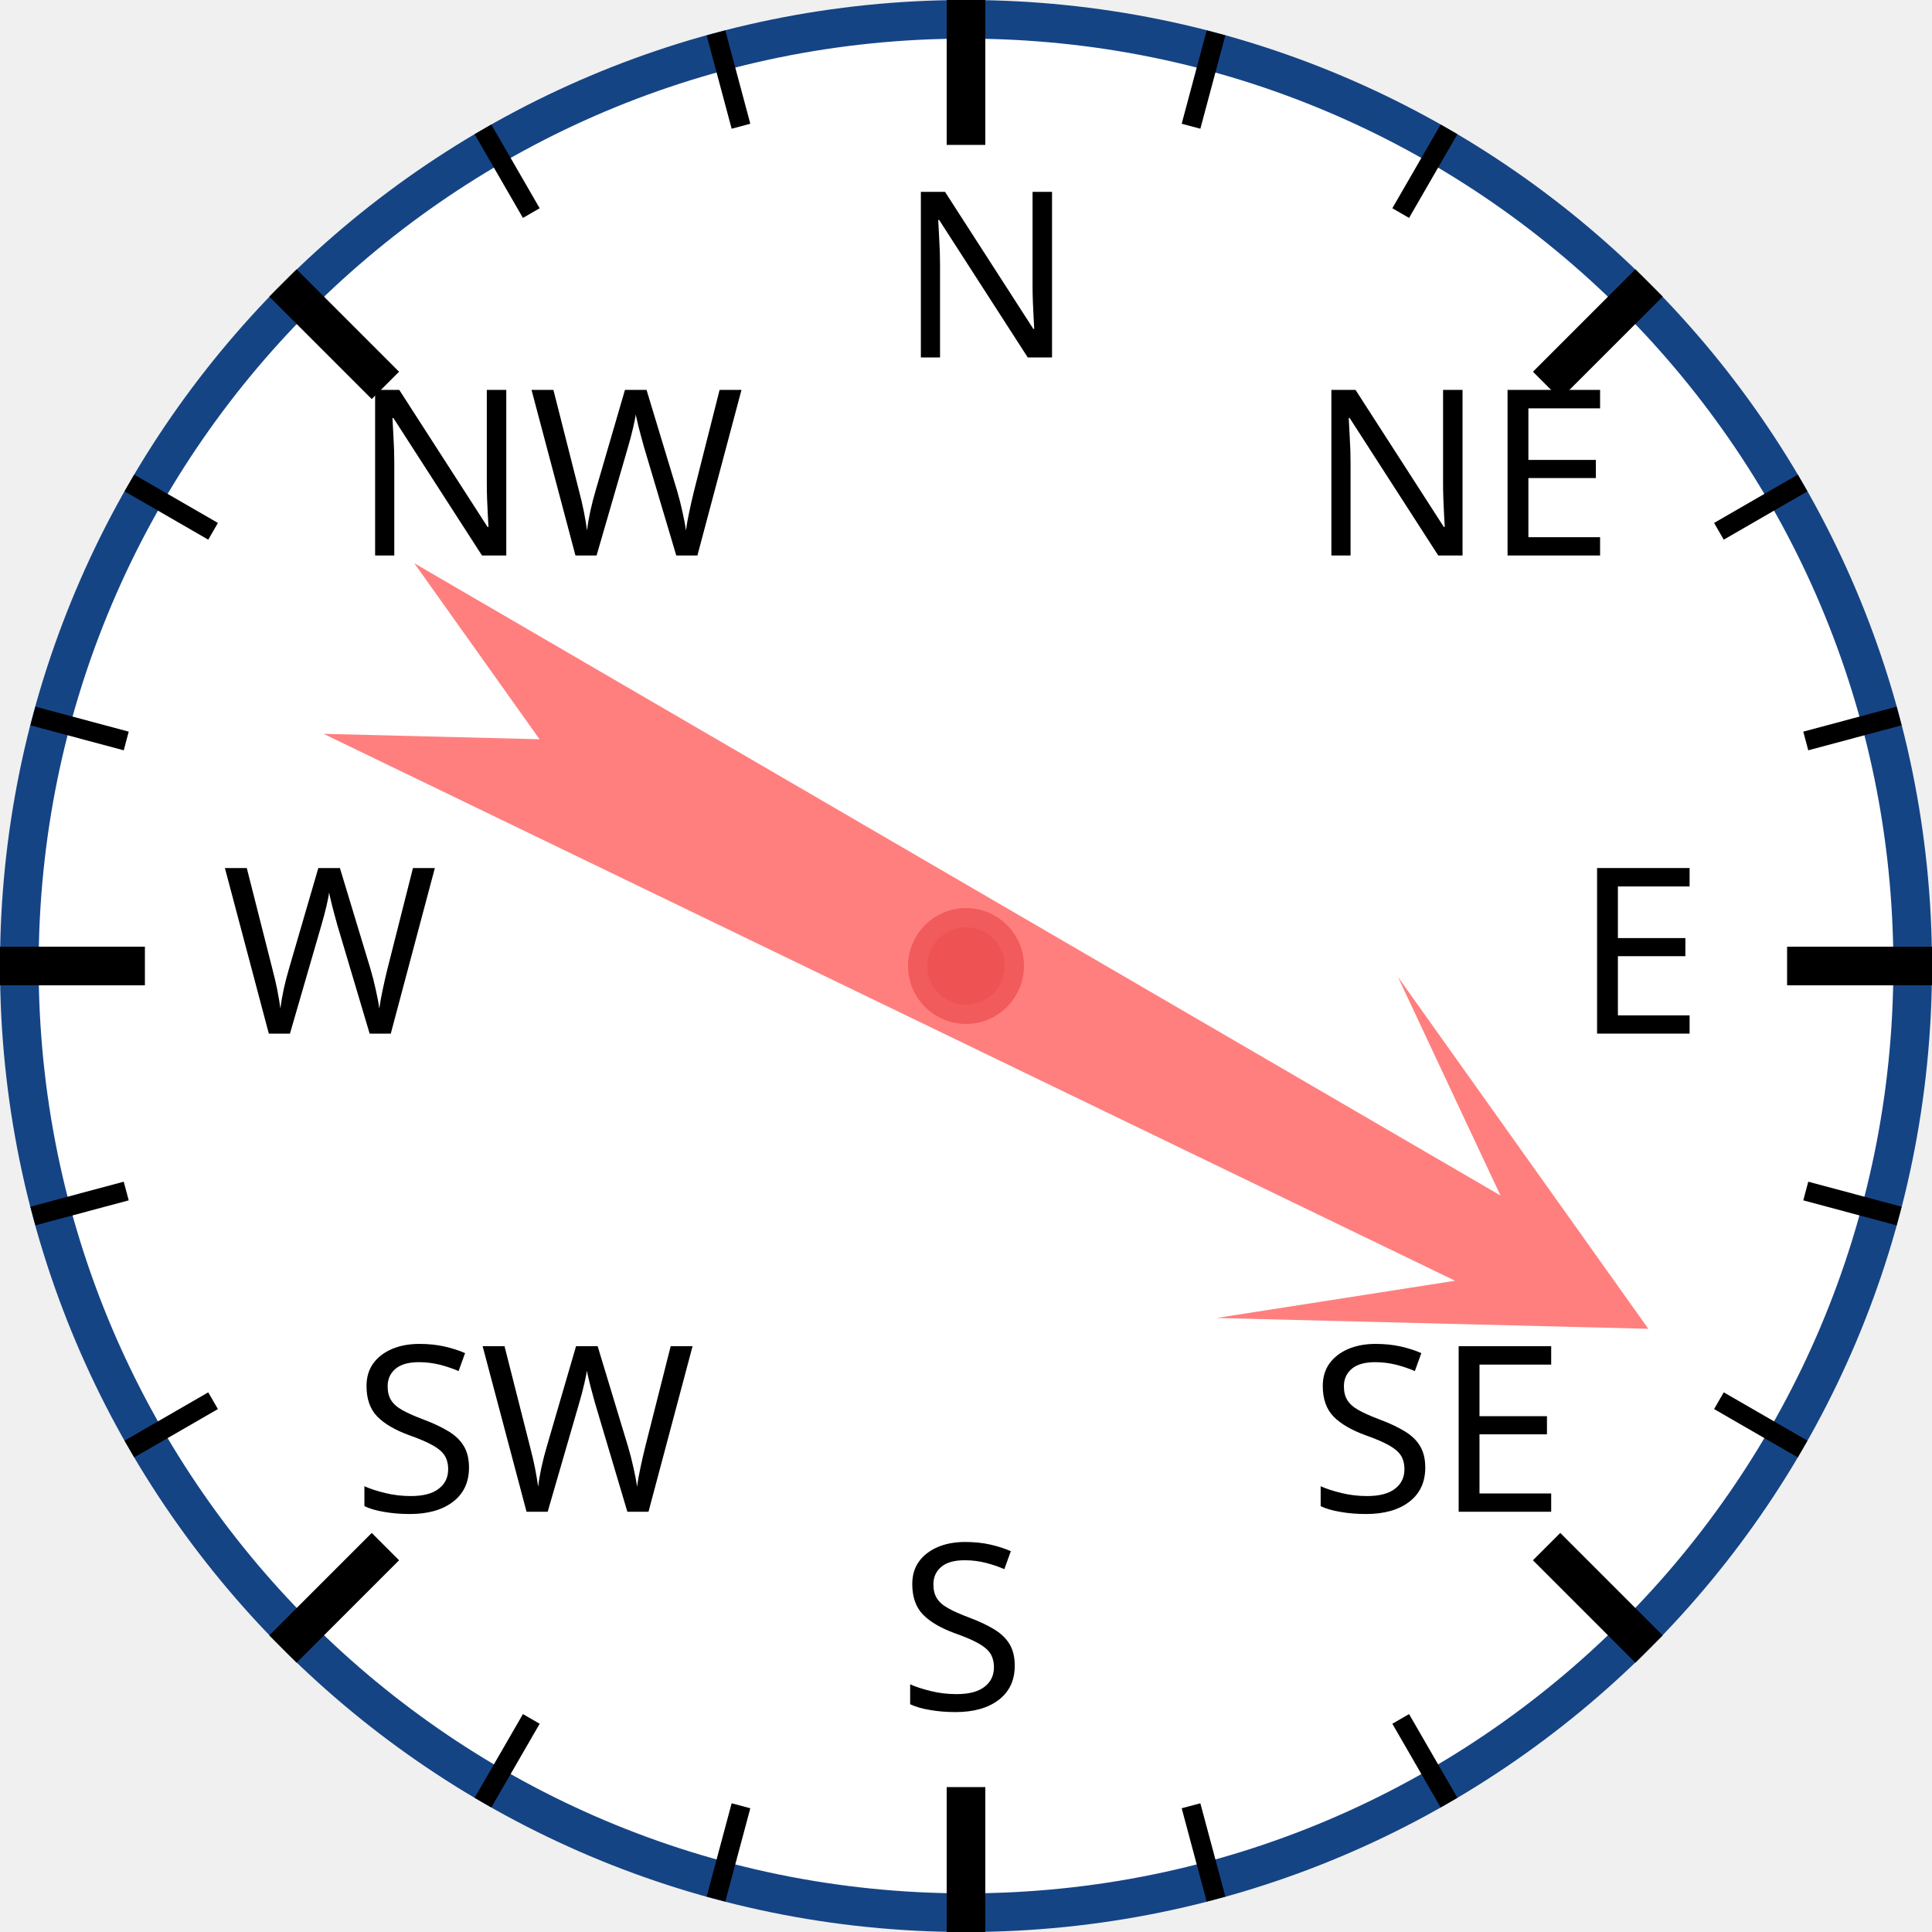
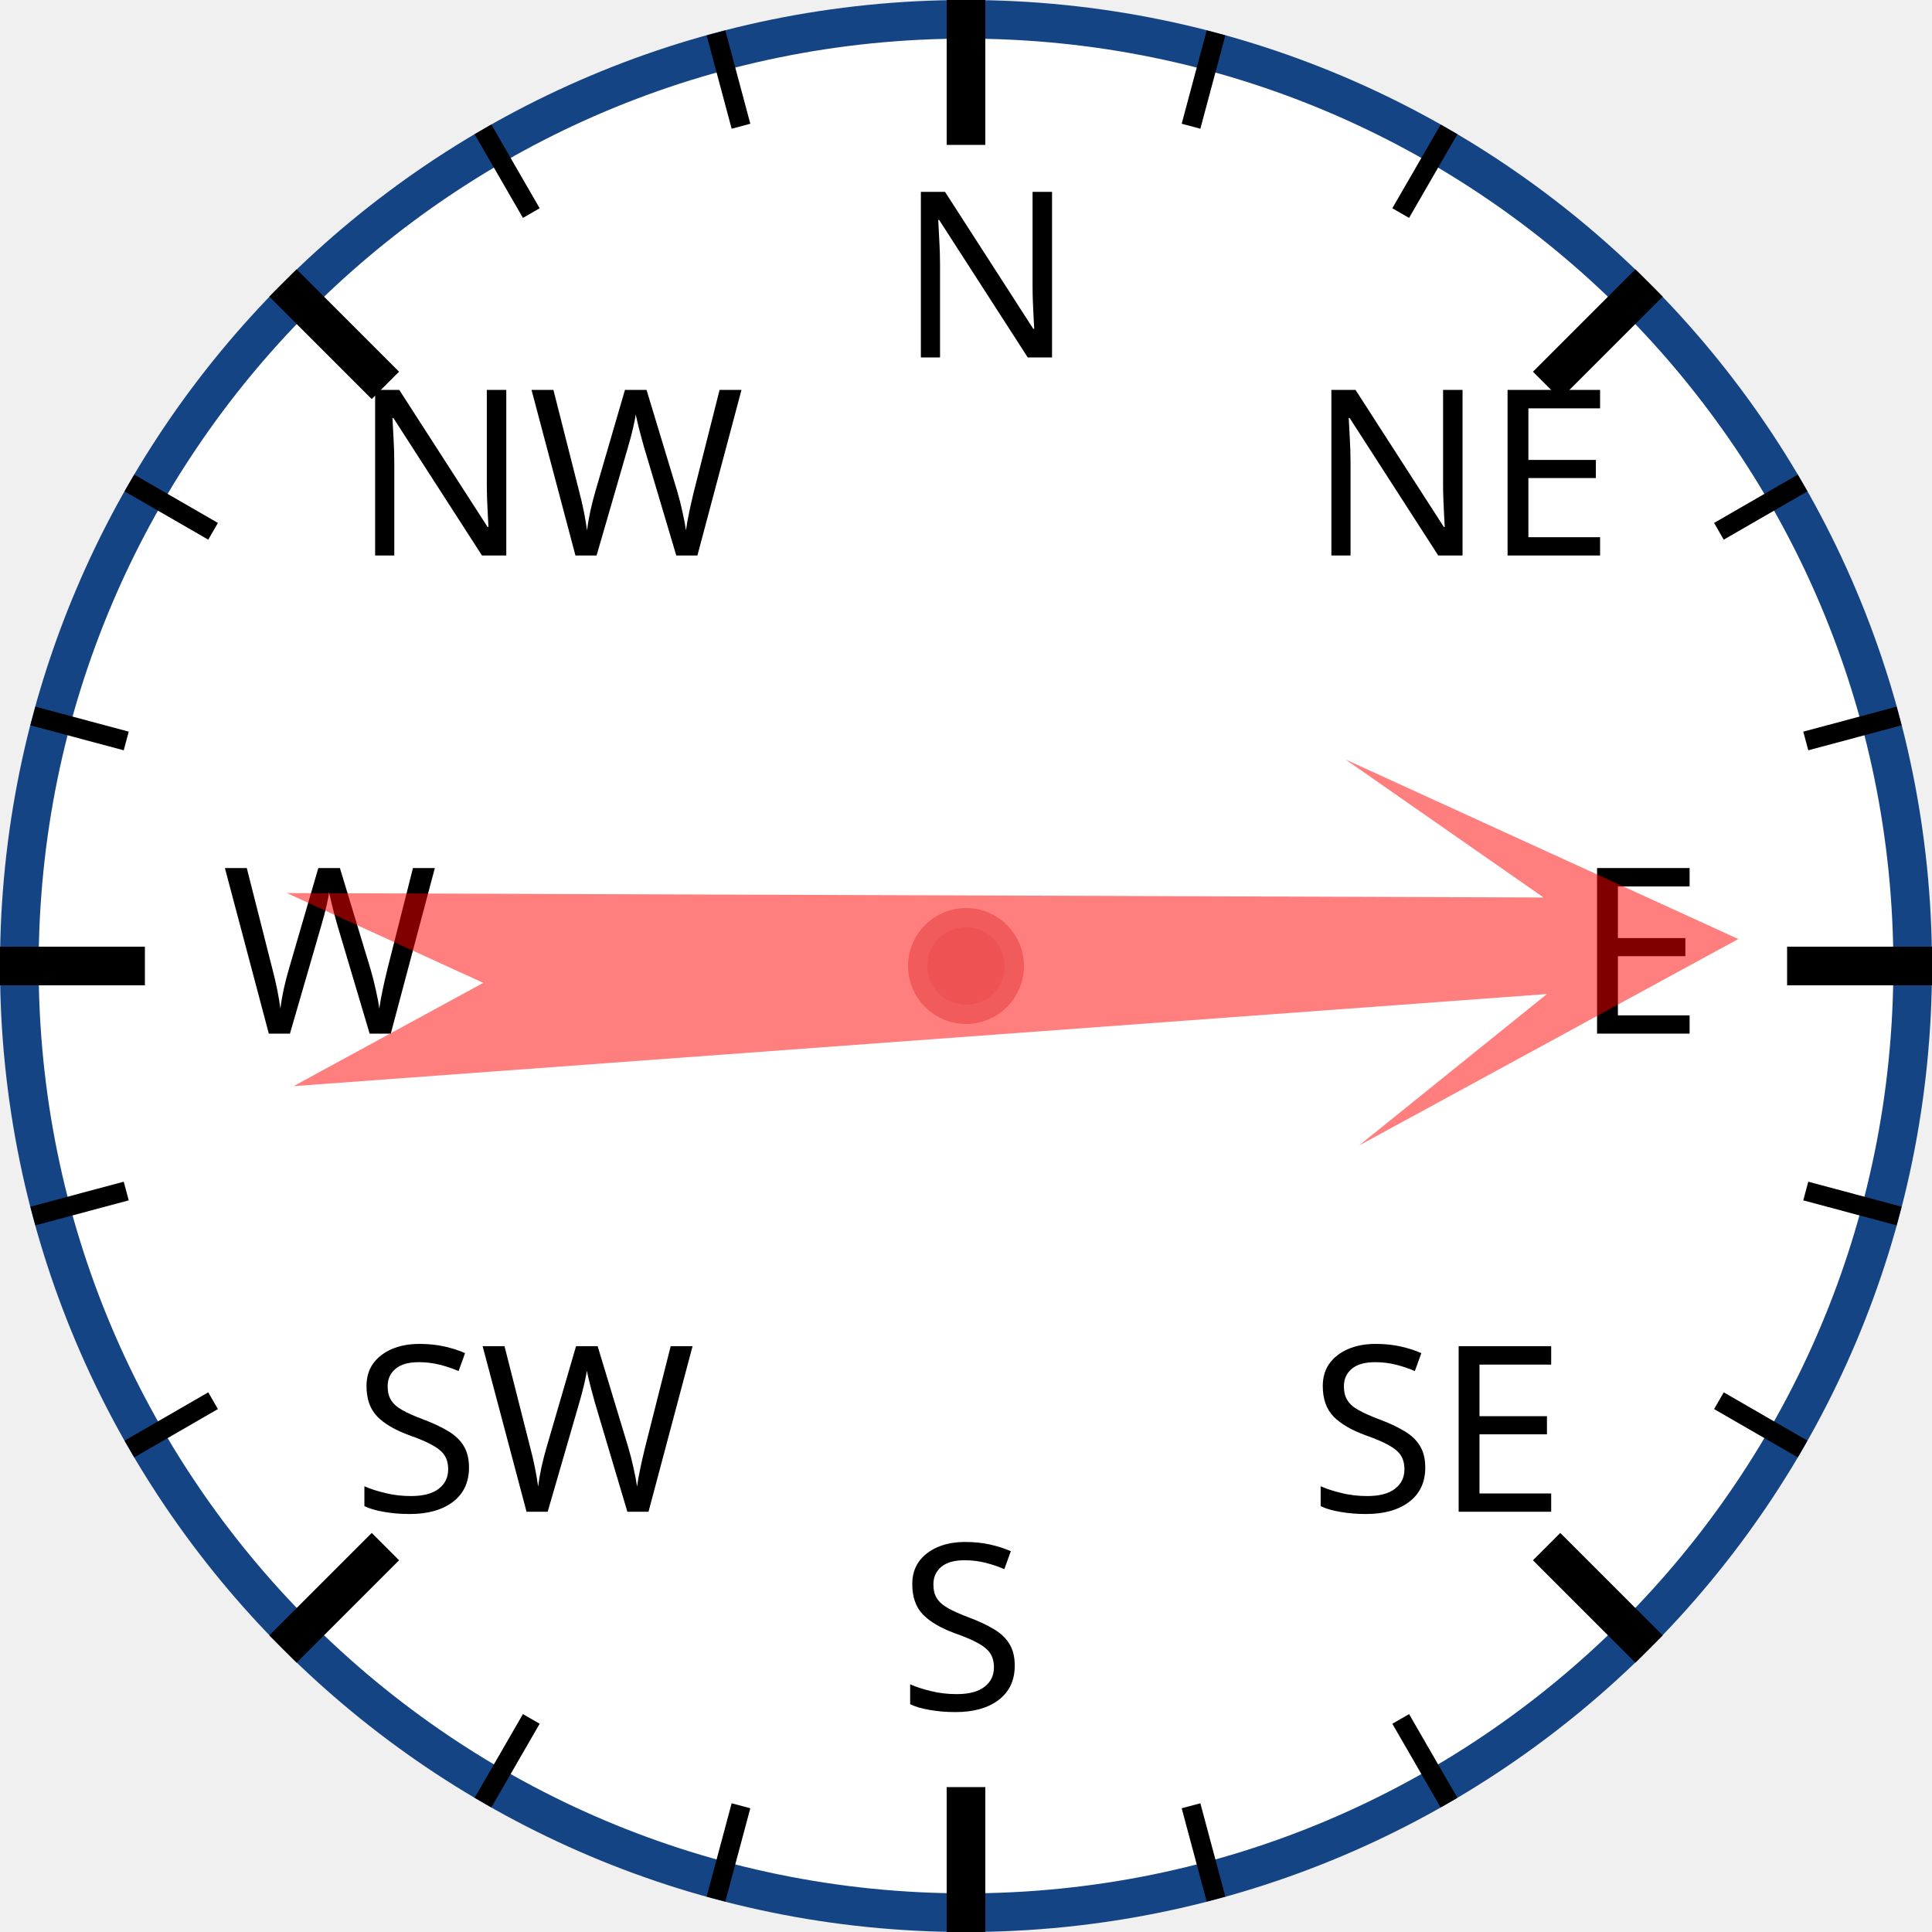
<svg xmlns="http://www.w3.org/2000/svg" width="120px" height="120px" viewBox="0 0 200 200">
  <circle cx="100" cy="100" r="98" style="fill: white; stroke: #154485; stroke-width: 4;" />
  <text x="93.0" y="37.0" style="font-family: sans-serif; font-size: 18pt;">N</text>
  <line x1="100.0" y1="0.0" x2="100.0" y2="15.0" style="stroke: black; stroke-width: 4;" />
  <line x1="74.118" y1="3.407" x2="76.706" y2="13.067" style="stroke: black; stroke-width: 2;" />
  <line x1="50" y1="13.397" x2="55" y2="22.058" style="stroke: black; stroke-width: 2;" />
  <text x="36.503" y="57.503" style="font-family: sans-serif; font-size: 18pt;">NW</text>
  <line x1="29.289" y1="29.289" x2="39.896" y2="39.896" style="stroke: black; stroke-width: 4;" />
  <line x1="13.397" y1="50" x2="22.058" y2="55" style="stroke: black; stroke-width: 2;" />
  <line x1="3.407" y1="74.118" x2="13.067" y2="76.706" style="stroke: black; stroke-width: 2;" />
  <text x="23.0" y="107.0" style="font-family: sans-serif; font-size: 18pt;">W</text>
  <line x1="0.0" y1="100.0" x2="15.0" y2="100.0" style="stroke: black; stroke-width: 4;" />
  <line x1="3.407" y1="125.882" x2="13.067" y2="123.294" style="stroke: black; stroke-width: 2;" />
  <line x1="13.397" y1="150" x2="22.058" y2="145" style="stroke: black; stroke-width: 2;" />
  <text x="36.503" y="156.497" style="font-family: sans-serif; font-size: 18pt;">SW</text>
  <line x1="29.289" y1="170.711" x2="39.896" y2="160.104" style="stroke: black; stroke-width: 4;" />
  <line x1="50" y1="186.603" x2="55" y2="177.942" style="stroke: black; stroke-width: 2;" />
  <line x1="74.118" y1="196.593" x2="76.706" y2="186.933" style="stroke: black; stroke-width: 2;" />
  <text x="93" y="177.0" style="font-family: sans-serif; font-size: 18pt;">S</text>
  <line x1="100" y1="200.0" x2="100" y2="185.0" style="stroke: black; stroke-width: 4;" />
  <line x1="125.882" y1="196.593" x2="123.294" y2="186.933" style="stroke: black; stroke-width: 2;" />
  <line x1="150.0" y1="186.603" x2="145.0" y2="177.942" style="stroke: black; stroke-width: 2;" />
  <text x="135.497" y="156.497" style="font-family: sans-serif; font-size: 18pt;">SE</text>
  <line x1="170.711" y1="170.711" x2="160.104" y2="160.104" style="stroke: black; stroke-width: 4;" />
  <line x1="186.603" y1="150" x2="177.942" y2="145" style="stroke: black; stroke-width: 2;" />
  <line x1="196.593" y1="125.882" x2="186.933" y2="123.294" style="stroke: black; stroke-width: 2;" />
  <text x="163.0" y="107" style="font-family: sans-serif; font-size: 18pt;">E</text>
  <line x1="200.0" y1="100" x2="185.0" y2="100" style="stroke: black; stroke-width: 4;" />
  <line x1="196.593" y1="74.118" x2="186.933" y2="76.706" style="stroke: black; stroke-width: 2;" />
  <line x1="186.603" y1="50" x2="177.942" y2="55" style="stroke: black; stroke-width: 2;" />
  <text x="135.497" y="57.503" style="font-family: sans-serif; font-size: 18pt;">NE</text>
  <line x1="170.711" y1="29.289" x2="160.104" y2="39.896" style="stroke: black; stroke-width: 4;" />
  <line x1="150" y1="13.397" x2="145" y2="22.058" style="stroke: black; stroke-width: 2;" />
  <line x1="125.882" y1="3.407" x2="123.294" y2="13.067" style="stroke: black; stroke-width: 2;" />
-   <polygon points="100 20 120 60 105 40 110 170 100 150 90 170 95 40 80 60" style="fill: red; fill-opacity: 0.5;" transform="rotate(118,100,100)" />
+   <polygon points="100 20 120 60 105 40 110 170 100 150 90 170 95 40 80 60" style="fill: red; fill-opacity: 0.5;" transform="rotate(88,100,100)" />
  <circle cx="100" cy="100" r="5" style="fill: #EE5252; stroke: #F25B5B; stroke-width: 2;" />
</svg>
